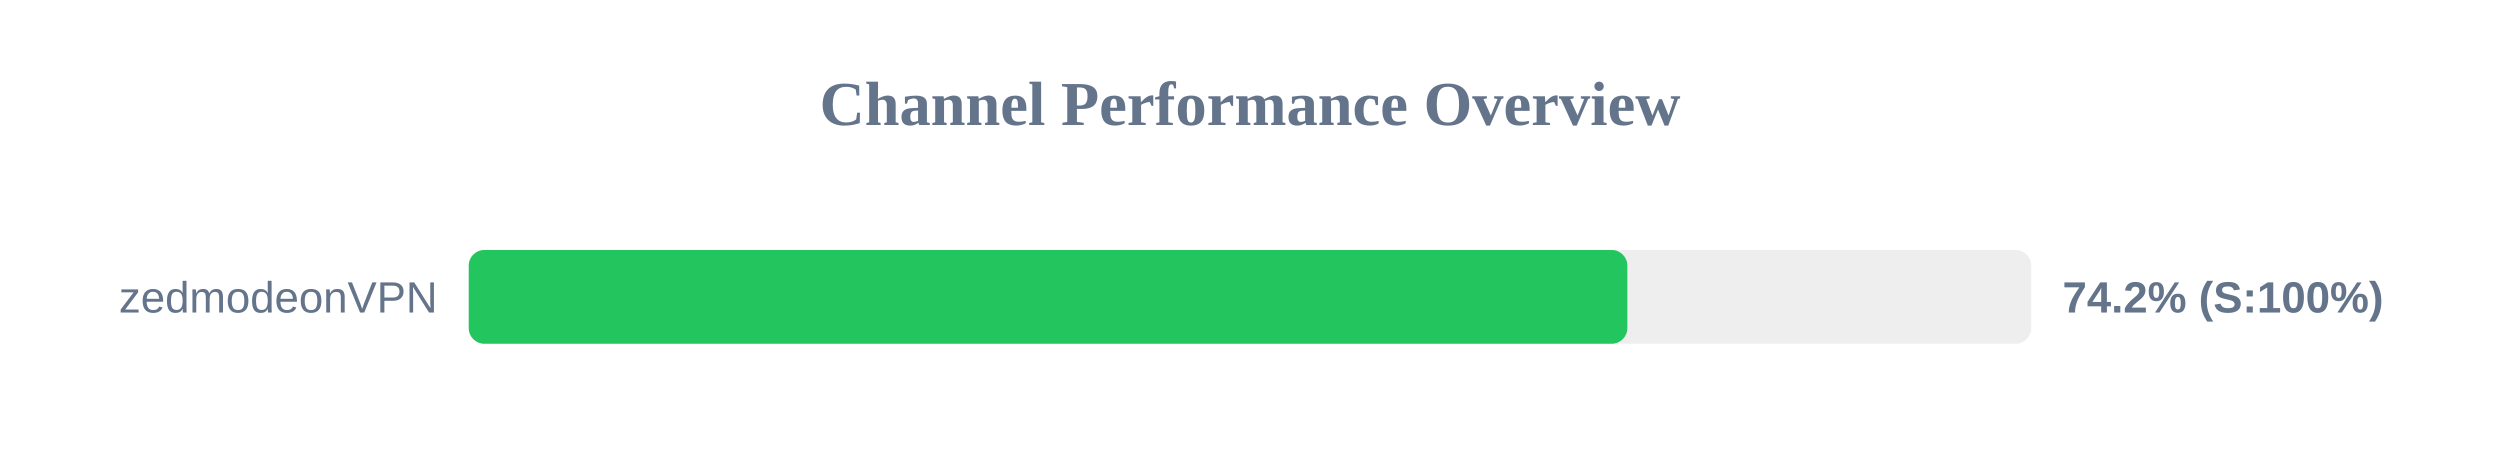
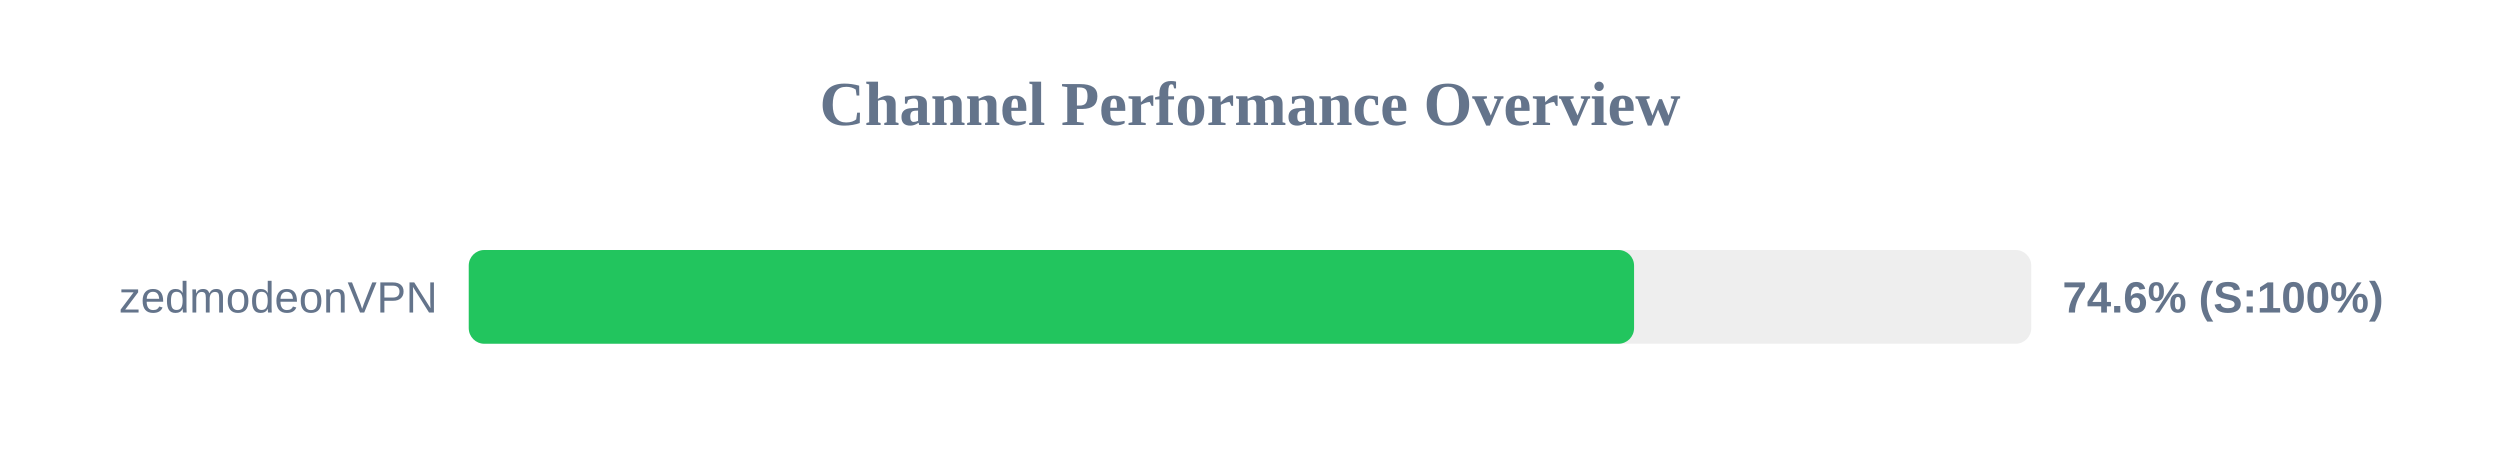
<svg xmlns="http://www.w3.org/2000/svg" width="800" height="150" version="1.1">
  <style>
        .row { font: 14px Arial; fill: #64748b; }
        .score { font: bold 14px Arial; fill: #64748b; }
    </style>
  <text x="400" y="40" text-anchor="middle" font-size="20px" font-weight="bold" fill="#64748b">Channel Performance Overview</text>
  <rect x="150" y="80" width="500" height="30" fill="#eee" rx="5" />
-   <rect x="150" y="80" width="370.75" height="30" fill="#22c55e" rx="5" />
+   <rect x="150" y="80" width="372.9" height="30" fill="#22c55e" rx="5" />
  <text x="140" y="100" text-anchor="end" class="row">zedmodeonVPN</text>
-   <text x="660" y="100" text-anchor="start" class="score">74.2% (S:100%)</text>
+   <text x="660" y="100" text-anchor="start" class="score">74.6% (S:100%)</text>
</svg>
